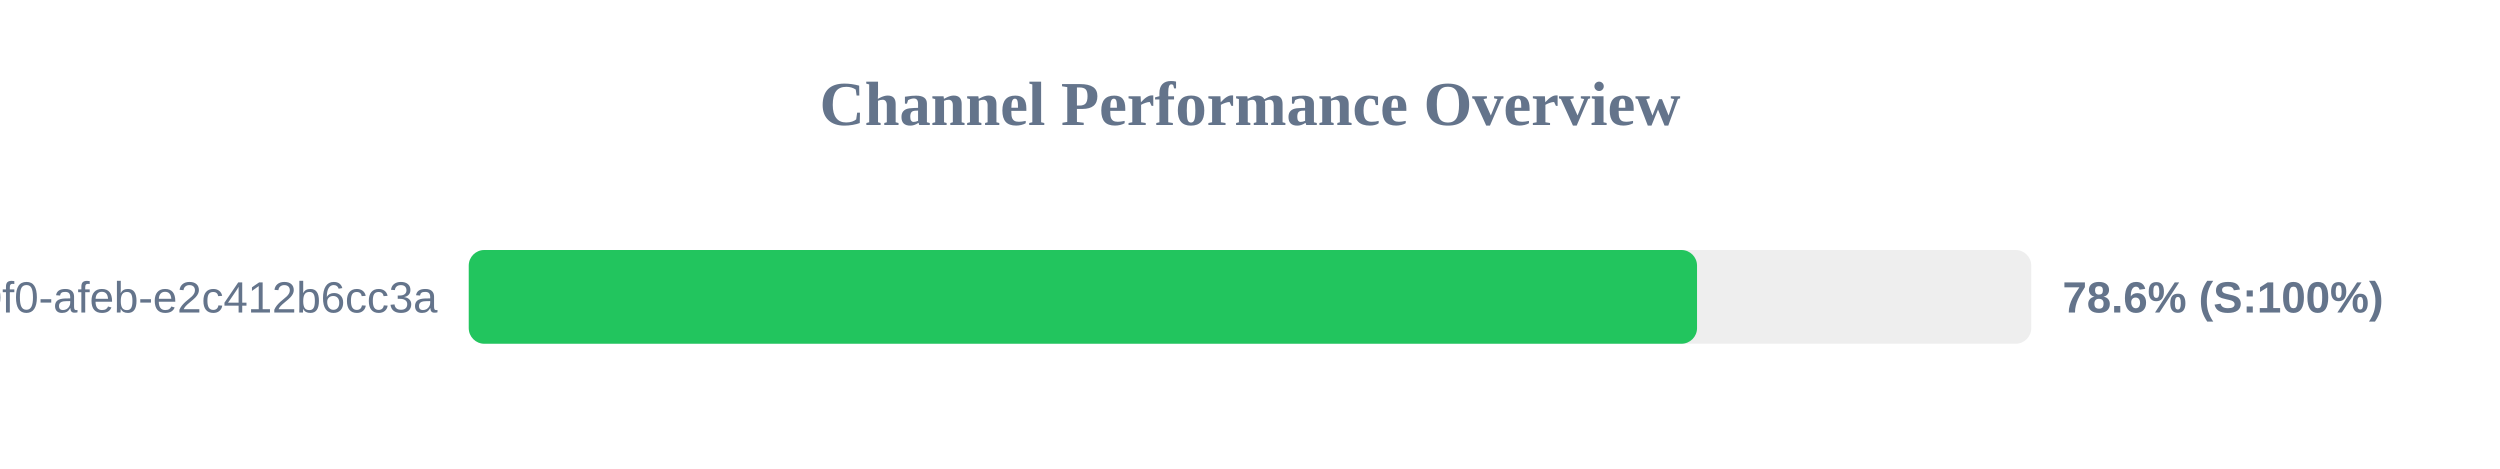
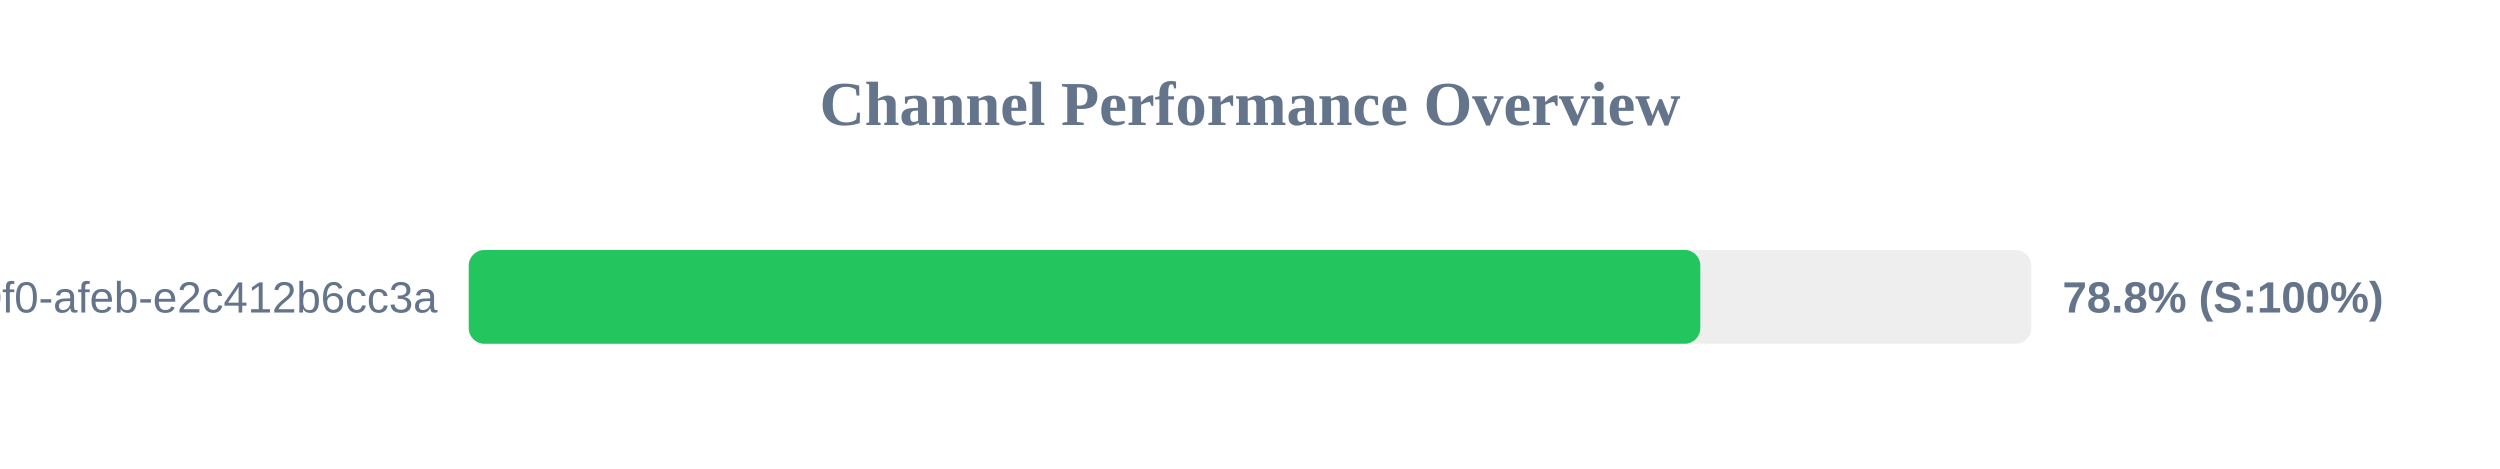
<svg xmlns="http://www.w3.org/2000/svg" width="800" height="150" version="1.1">
  <style>
        .row { font: 14px Arial; fill: #64748b; }
        .score { font: bold 14px Arial; fill: #64748b; }
    </style>
  <text x="400" y="40" text-anchor="middle" font-size="20px" font-weight="bold" fill="#64748b">Channel Performance Overview</text>
  <rect x="150" y="80" width="500" height="30" fill="#eee" rx="5" />
-   <rect x="150" y="80" width="393.05" height="30" fill="#22c55e" rx="5" />
+   <rect x="150" y="80" width="394.1" height="30" fill="#22c55e" rx="5" />
  <text x="140" y="100" text-anchor="end" class="row">?uuid=c6e02cd8-ce11-40f0-afeb-e2c412b6cc3a</text>
-   <text x="660" y="100" text-anchor="start" class="score">78.6% (S:100%)</text>
+   <text x="660" y="100" text-anchor="start" class="score">78.8% (S:100%)</text>
</svg>
